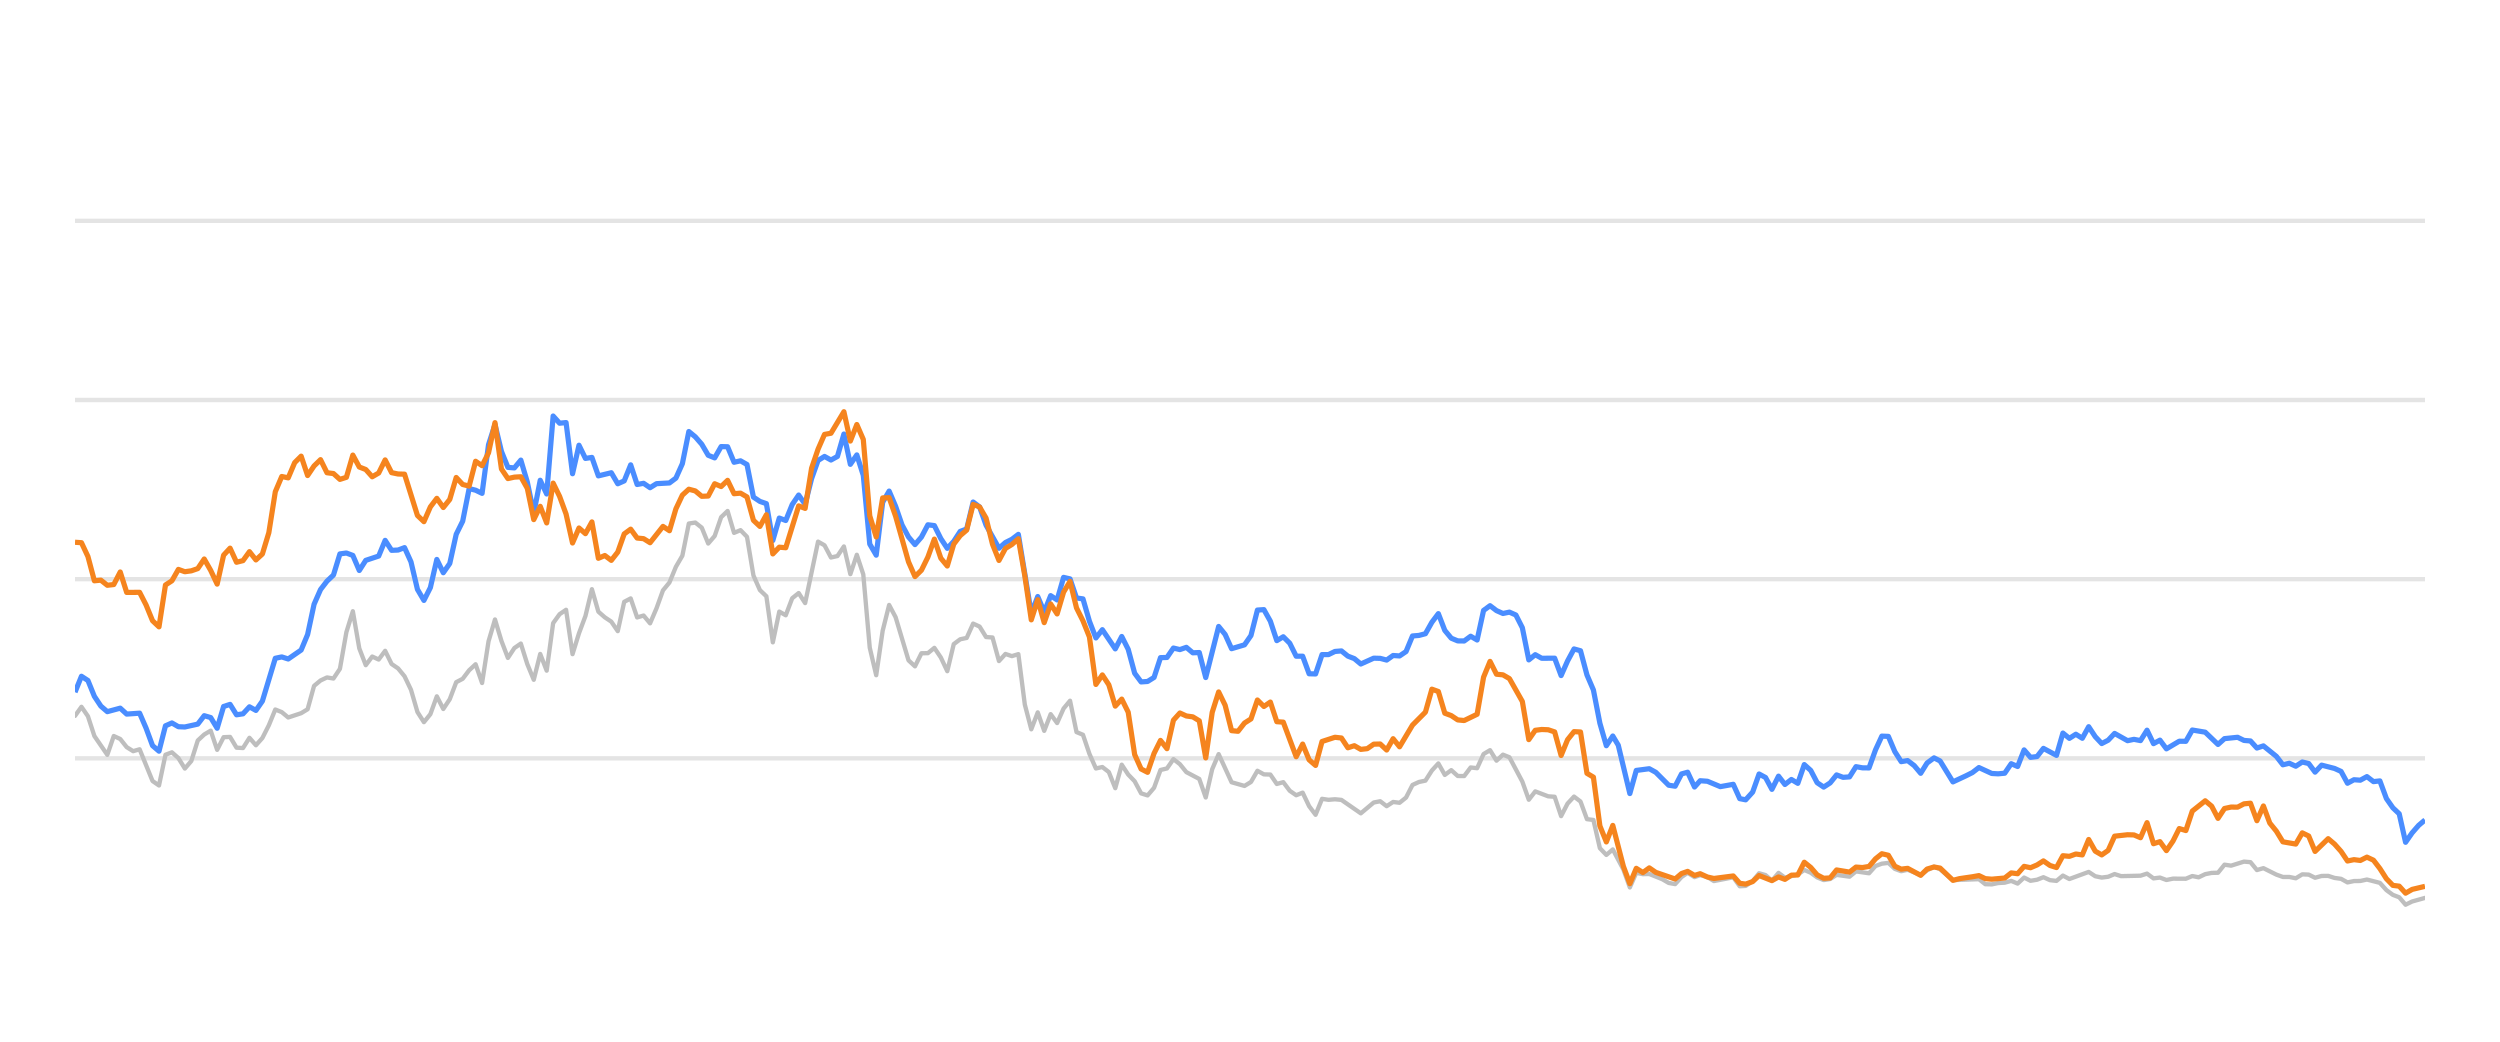
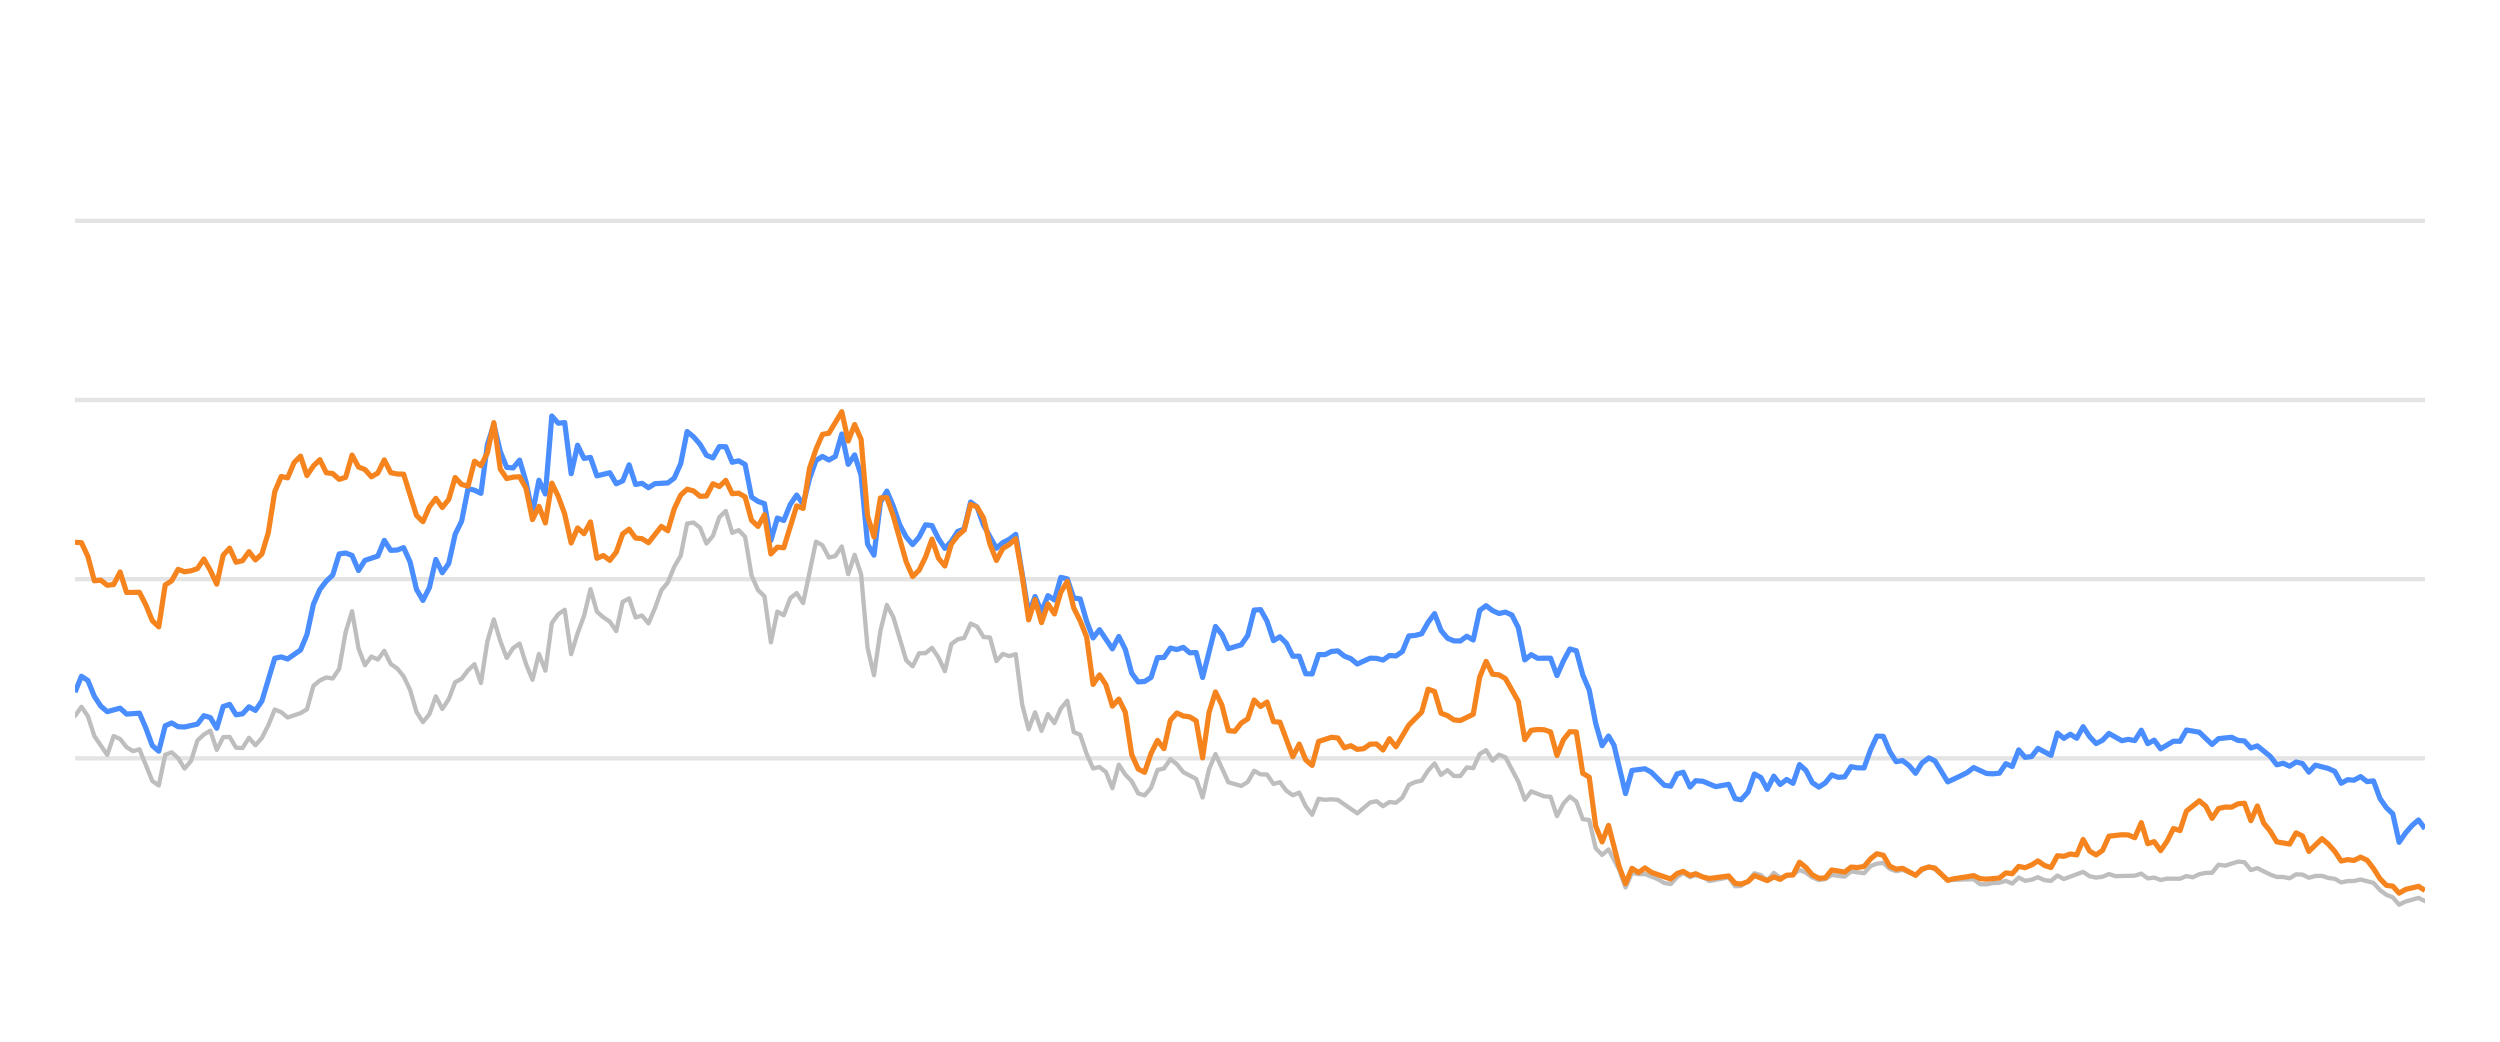
<svg xmlns="http://www.w3.org/2000/svg" width="288pt" height="120pt" viewBox="0 0 288 120" version="1.1">
  <defs>
    <style type="text/css">*{stroke-linejoin: round; stroke-linecap: butt}</style>
  </defs>
  <g id="figure_1">
    <g id="patch_1">
      <path d="M 0 120  L 288 120  L 288 0  L 0 0  L 0 120  z " style="fill: none; opacity: 0" />
    </g>
    <g id="axes_1">
      <g id="patch_2">
        <path d="M 8.64 108  L 279.36 108  L 279.36 4.8  L 8.64 4.8  L 8.64 108  z " style="fill: none" />
      </g>
      <g id="matplotlib.axis_1" />
      <g id="matplotlib.axis_2" />
      <g id="line2d_1">
-         <path d="M 8.64 87.36  L 279.36 87.36  " clip-path="url(#p60be927e58)" style="fill: none; stroke: #b2b2b2; stroke-opacity: 0.35; stroke-width: 0.5; stroke-linecap: square" />
+         <path d="M 8.64 87.36  L 279.36 87.36  " clip-path="url(#pdfb89e9dad)" style="fill: none; stroke: #b2b2b2; stroke-opacity: 0.35; stroke-width: 0.5; stroke-linecap: square" />
      </g>
      <g id="line2d_2">
-         <path d="M 8.64 66.72  L 279.36 66.72  " clip-path="url(#p60be927e58)" style="fill: none; stroke: #b2b2b2; stroke-opacity: 0.35; stroke-width: 0.5; stroke-linecap: square" />
+         <path d="M 8.64 66.72  L 279.36 66.72  " clip-path="url(#pdfb89e9dad)" style="fill: none; stroke: #b2b2b2; stroke-opacity: 0.35; stroke-width: 0.5; stroke-linecap: square" />
      </g>
      <g id="line2d_3">
-         <path d="M 8.64 46.08  L 279.36 46.08  " clip-path="url(#p60be927e58)" style="fill: none; stroke: #b2b2b2; stroke-opacity: 0.35; stroke-width: 0.5; stroke-linecap: square" />
+         <path d="M 8.64 46.08  L 279.36 46.08  " clip-path="url(#pdfb89e9dad)" style="fill: none; stroke: #b2b2b2; stroke-opacity: 0.35; stroke-width: 0.5; stroke-linecap: square" />
      </g>
      <g id="line2d_4">
-         <path d="M 8.64 25.44  L 279.36 25.44  " clip-path="url(#p60be927e58)" style="fill: none; stroke: #b2b2b2; stroke-opacity: 0.35; stroke-width: 0.5; stroke-linecap: square" />
+         <path d="M 8.64 25.44  L 279.36 25.44  " clip-path="url(#pdfb89e9dad)" style="fill: none; stroke: #b2b2b2; stroke-opacity: 0.35; stroke-width: 0.5; stroke-linecap: square" />
      </g>
      <g id="line2d_5">
-         <path d="M 8.64 82.468  L 9.384 81.426  L 10.129 82.51  L 10.873 84.79  L 12.362 86.958  L 13.106 84.79  L 13.85 85.131  L 14.595 86.07  L 15.339 86.534  L 16.083 86.318  L 17.572 89.971  L 18.316 90.487  L 19.061 86.947  L 19.805 86.669  L 20.55 87.329  L 21.294 88.536  L 22.038 87.67  L 22.783 85.306  L 23.527 84.615  L 24.271 84.171  L 25.016 86.38  L 25.76 84.924  L 26.504 84.894  L 27.249 86.132  L 27.993 86.173  L 28.737 84.997  L 29.482 85.853  L 30.226 85.017  L 30.97 83.552  L 31.715 81.736  L 32.459 82.035  L 33.203 82.654  L 34.692 82.159  L 35.436 81.705  L 36.181 79.011  L 36.925 78.392  L 37.669 78.041  L 38.414 78.165  L 39.158 77.05  L 39.903 72.829  L 40.647 70.415  L 41.391 74.697  L 42.136 76.627  L 42.88 75.636  L 43.624 75.977  L 44.369 74.976  L 45.113 76.493  L 45.857 76.999  L 46.602 77.907  L 47.346 79.465  L 48.09 82.025  L 48.835 83.191  L 49.579 82.272  L 50.323 80.219  L 51.068 81.674  L 51.812 80.549  L 52.556 78.588  L 53.301 78.196  L 54.045 77.215  L 54.789 76.524  L 55.534 78.681  L 56.278 73.882  L 57.022 71.364  L 57.767 73.841  L 58.511 75.791  L 59.256 74.656  L 60 74.14  L 60.744 76.503  L 61.489 78.309  L 62.233 75.337  L 62.977 77.257  L 63.722 71.787  L 64.466 70.755  L 65.21 70.249  L 65.955 75.358  L 66.699 72.953  L 67.443 70.962  L 68.188 67.876  L 68.932 70.466  L 69.676 71.116  L 70.421 71.612  L 71.165 72.706  L 71.909 69.331  L 72.654 68.939  L 73.398 71.127  L 74.142 70.91  L 74.887 71.808  L 75.631 70.074  L 76.375 68.01  L 77.12 67.102  L 77.864 65.296  L 78.608 64.016  L 79.353 60.311  L 80.097 60.198  L 80.842 60.786  L 81.586 62.613  L 82.33 61.746  L 83.075 59.579  L 83.819 58.866  L 84.563 61.385  L 85.308 61.075  L 86.052 61.839  L 86.796 66.297  L 87.541 67.979  L 88.285 68.691  L 89.029 73.996  L 89.774 70.456  L 90.518 70.879  L 91.262 68.918  L 92.007 68.32  L 92.751 69.475  L 94.24 62.396  L 94.984 62.819  L 95.728 64.223  L 96.473 64.057  L 97.217 62.953  L 97.961 66.142  L 98.706 63.913  L 99.45 66.173  L 100.195 74.615  L 100.939 77.783  L 101.683 72.664  L 102.428 69.692  L 103.172 71.096  L 104.661 76.07  L 105.405 76.761  L 106.149 75.255  L 106.894 75.244  L 107.638 74.635  L 108.382 75.74  L 109.127 77.319  L 109.871 74.202  L 110.615 73.645  L 111.36 73.49  L 112.104 71.839  L 112.848 72.179  L 113.593 73.387  L 114.337 73.438  L 115.081 76.152  L 115.826 75.337  L 116.57 75.585  L 117.314 75.358  L 118.059 81.168  L 118.803 84.016  L 119.548 82.066  L 120.292 84.192  L 121.036 82.272  L 121.781 83.294  L 122.525 81.622  L 123.269 80.724  L 124.014 84.336  L 124.758 84.646  L 125.502 86.844  L 126.247 88.526  L 126.991 88.361  L 127.735 88.939  L 128.48 90.797  L 129.224 88.093  L 129.968 89.228  L 130.713 90.002  L 131.457 91.395  L 132.201 91.632  L 132.946 90.755  L 133.69 88.702  L 134.434 88.526  L 135.179 87.453  L 135.923 88.031  L 136.667 88.949  L 138.156 89.734  L 138.9 91.87  L 139.645 88.609  L 140.389 86.875  L 141.878 90.115  L 143.367 90.539  L 144.111 90.084  L 144.855 88.794  L 145.6 89.207  L 146.344 89.228  L 147.088 90.312  L 147.833 90.105  L 148.577 91.096  L 149.321 91.612  L 150.066 91.313  L 150.81 92.871  L 151.554 93.862  L 152.299 92.025  L 153.043 92.138  L 153.787 92.076  L 154.532 92.148  L 156.765 93.696  L 158.253 92.448  L 158.998 92.303  L 159.742 92.871  L 160.487 92.386  L 161.231 92.479  L 161.975 91.88  L 162.72 90.425  L 163.464 90.084  L 164.208 89.93  L 164.953 88.764  L 165.697 87.948  L 166.441 89.269  L 167.186 88.722  L 167.93 89.393  L 168.674 89.403  L 169.419 88.413  L 170.163 88.495  L 170.907 86.865  L 171.652 86.421  L 172.396 87.628  L 173.14 86.937  L 173.885 87.236  L 175.373 90.043  L 176.118 92.128  L 176.862 91.168  L 178.351 91.736  L 179.095 91.787  L 179.84 94.016  L 180.584 92.572  L 181.328 91.767  L 182.073 92.334  L 182.817 94.367  L 183.561 94.46  L 184.306 97.711  L 185.05 98.485  L 185.794 97.855  L 187.014 100.167  L 187.758 102.231  L 188.499 100.549  L 189.261 100.704  L 189.999 100.683  L 191.49 101.282  L 192.232 101.715  L 192.976 101.849  L 193.711 101.034  L 194.417 100.549  L 195.209 101.044  L 195.859 100.817  L 196.696 101.034  L 197.44 101.498  L 199.672 101.065  L 200.419 102.097  L 201.1 102.056  L 201.905 101.498  L 202.646 100.601  L 203.389 100.807  L 204.124 101.457  L 204.886 100.559  L 205.622 101.106  L 207.109 100.745  L 207.854 100.219  L 208.598 100.539  L 209.337 101.075  L 210.089 101.385  L 210.835 101.261  L 211.575 100.786  L 213.066 100.993  L 213.809 100.384  L 215.311 100.601  L 216.057 99.765  L 216.789 99.496  L 217.539 99.403  L 218.283 100.095  L 219.02 100.363  L 219.76 100.198  L 221.262 100.797  L 221.999 100.26  L 222.799 99.837  L 223.497 100.136  L 224.98 101.385  L 227.971 101.282  L 228.706 101.86  L 229.451 101.88  L 230.189 101.725  L 230.944 101.684  L 231.691 101.478  L 232.43 101.787  L 233.176 101.096  L 233.917 101.467  L 234.669 101.344  L 235.402 101.055  L 236.159 101.395  L 236.907 101.478  L 237.647 100.869  L 238.391 101.261  L 240.617 100.446  L 241.372 100.941  L 242.118 101.096  L 242.859 101.003  L 243.601 100.693  L 244.348 100.931  L 246.586 100.879  L 247.338 100.642  L 248.084 101.189  L 248.826 101.096  L 249.572 101.375  L 250.325 101.22  L 251.809 101.23  L 252.553 100.92  L 253.281 101.065  L 254.039 100.704  L 254.783 100.559  L 255.515 100.539  L 256.262 99.61  L 257.022 99.723  L 258.506 99.259  L 259.254 99.321  L 259.997 100.229  L 260.745 100.012  L 262.236 100.755  L 262.987 101.024  L 263.726 101.024  L 264.473 101.178  L 265.222 100.724  L 265.961 100.755  L 266.695 101.117  L 267.451 100.91  L 268.205 100.9  L 268.938 101.137  L 269.69 101.24  L 270.432 101.653  L 271.177 101.498  L 271.91 101.488  L 272.67 101.323  L 274.162 101.705  L 274.915 102.541  L 275.657 103.088  L 276.389 103.366  L 277.122 104.223  L 277.882 103.851  L 279.36 103.439  L 279.36 103.439  " clip-path="url(#p60be927e58)" style="fill: none; stroke: #bebebe; stroke-width: 0.5; stroke-linecap: round" />
+         <path d="M 8.64 82.468  L 9.382 81.426  L 10.125 82.51  L 10.867 84.79  L 12.351 86.958  L 13.094 84.79  L 13.836 85.131  L 14.578 86.07  L 15.321 86.534  L 16.063 86.318  L 17.547 89.971  L 18.29 90.487  L 19.032 86.947  L 19.774 86.669  L 20.517 87.329  L 21.259 88.536  L 22.001 87.67  L 22.743 85.306  L 23.486 84.615  L 24.228 84.171  L 24.97 86.38  L 25.713 84.924  L 26.455 84.894  L 27.197 86.132  L 27.939 86.173  L 28.682 84.997  L 29.424 85.853  L 30.166 85.017  L 30.909 83.552  L 31.651 81.736  L 32.393 82.035  L 33.135 82.654  L 34.62 82.159  L 35.362 81.705  L 36.104 79.011  L 36.847 78.392  L 37.589 78.041  L 38.331 78.165  L 39.074 77.05  L 39.816 72.829  L 40.558 70.415  L 41.3 74.697  L 42.043 76.627  L 42.785 75.636  L 43.527 75.977  L 44.27 74.976  L 45.012 76.493  L 45.754 76.999  L 46.496 77.907  L 47.239 79.465  L 47.981 82.025  L 48.723 83.191  L 49.466 82.272  L 50.208 80.219  L 50.95 81.674  L 51.692 80.549  L 52.435 78.588  L 53.177 78.196  L 53.919 77.215  L 54.662 76.524  L 55.404 78.681  L 56.146 73.882  L 56.888 71.364  L 57.631 73.841  L 58.373 75.791  L 59.115 74.656  L 59.858 74.14  L 60.6 76.503  L 61.342 78.309  L 62.084 75.337  L 62.827 77.257  L 63.569 71.787  L 64.311 70.755  L 65.054 70.249  L 65.796 75.358  L 66.538 72.953  L 67.28 70.962  L 68.023 67.876  L 68.765 70.466  L 69.507 71.116  L 70.25 71.612  L 70.992 72.706  L 71.734 69.331  L 72.476 68.939  L 73.219 71.127  L 73.961 70.91  L 74.703 71.808  L 75.446 70.074  L 76.188 68.01  L 76.93 67.102  L 77.672 65.296  L 78.415 64.016  L 79.157 60.311  L 79.899 60.198  L 80.642 60.786  L 81.384 62.613  L 82.126 61.746  L 82.868 59.579  L 83.611 58.866  L 84.353 61.385  L 85.095 61.075  L 85.837 61.839  L 86.58 66.297  L 87.322 67.979  L 88.064 68.691  L 88.807 73.996  L 89.549 70.456  L 90.291 70.879  L 91.033 68.918  L 91.776 68.32  L 92.518 69.475  L 94.003 62.396  L 94.745 62.819  L 95.487 64.223  L 96.229 64.057  L 96.972 62.953  L 97.714 66.142  L 98.456 63.913  L 99.199 66.173  L 99.941 74.615  L 100.683 77.783  L 101.425 72.664  L 102.168 69.692  L 102.91 71.096  L 104.395 76.07  L 105.137 76.761  L 105.879 75.255  L 106.621 75.244  L 107.364 74.635  L 108.106 75.74  L 108.848 77.319  L 109.591 74.202  L 110.333 73.645  L 111.075 73.49  L 111.817 71.839  L 112.56 72.179  L 113.302 73.387  L 114.044 73.438  L 114.787 76.152  L 115.529 75.337  L 116.271 75.585  L 117.013 75.358  L 117.756 81.168  L 118.498 84.016  L 119.24 82.066  L 119.983 84.192  L 120.725 82.272  L 121.467 83.294  L 122.209 81.622  L 122.952 80.724  L 123.694 84.336  L 124.436 84.646  L 125.179 86.844  L 125.921 88.526  L 126.663 88.361  L 127.405 88.939  L 128.148 90.797  L 128.89 88.093  L 129.632 89.228  L 130.375 90.002  L 131.117 91.395  L 131.859 91.632  L 132.601 90.755  L 133.344 88.702  L 134.086 88.526  L 134.828 87.453  L 135.571 88.031  L 136.313 88.949  L 137.797 89.734  L 138.54 91.87  L 139.282 88.609  L 140.024 86.875  L 141.509 90.115  L 142.993 90.539  L 143.736 90.084  L 144.478 88.794  L 145.22 89.207  L 145.962 89.228  L 146.705 90.312  L 147.447 90.105  L 148.189 91.096  L 148.932 91.612  L 149.674 91.313  L 150.416 92.871  L 151.158 93.862  L 151.901 92.025  L 152.643 92.138  L 153.385 92.076  L 154.128 92.148  L 156.354 93.696  L 157.839 92.448  L 158.581 92.303  L 159.324 92.871  L 160.066 92.386  L 160.808 92.479  L 161.55 91.88  L 162.293 90.425  L 163.035 90.084  L 163.777 89.93  L 164.52 88.764  L 165.262 87.948  L 166.004 89.269  L 166.746 88.722  L 167.489 89.393  L 168.231 89.403  L 168.973 88.413  L 169.716 88.495  L 170.458 86.865  L 171.2 86.421  L 171.942 87.628  L 172.685 86.937  L 173.427 87.236  L 174.912 90.043  L 175.654 92.128  L 176.396 91.168  L 177.881 91.736  L 178.623 91.787  L 179.365 94.016  L 180.108 92.572  L 180.85 91.767  L 181.592 92.334  L 182.334 94.367  L 183.077 94.46  L 183.819 97.711  L 184.561 98.485  L 185.304 97.855  L 186.52 100.167  L 187.262 102.231  L 188.001 100.549  L 188.76 100.704  L 189.496 100.683  L 190.984 101.282  L 191.723 101.715  L 192.465 101.849  L 193.199 101.034  L 193.902 100.549  L 194.692 101.044  L 195.341 100.817  L 196.175 101.034  L 196.917 101.498  L 199.143 101.065  L 199.888 102.097  L 200.567 102.056  L 201.369 101.498  L 202.108 100.601  L 202.849 100.807  L 203.583 101.457  L 204.342 100.559  L 205.077 101.106  L 206.559 100.745  L 207.303 100.219  L 208.045 100.539  L 208.781 101.075  L 209.531 101.385  L 210.275 101.261  L 211.013 100.786  L 212.5 100.993  L 213.241 100.384  L 214.738 100.601  L 215.483 99.765  L 216.212 99.496  L 216.96 99.403  L 217.703 100.095  L 218.438 100.363  L 219.176 100.198  L 220.673 100.797  L 221.408 100.26  L 222.206 99.837  L 222.902 100.136  L 224.38 101.385  L 227.363 101.282  L 228.096 101.86  L 228.839 101.88  L 229.575 101.725  L 230.328 101.684  L 231.073 101.478  L 231.81 101.787  L 232.554 101.096  L 233.293 101.467  L 234.042 101.344  L 234.773 101.055  L 235.529 101.395  L 236.275 101.478  L 237.013 100.869  L 237.754 101.261  L 239.975 100.446  L 240.727 100.941  L 241.471 101.096  L 242.21 101.003  L 242.95 100.693  L 243.695 100.931  L 245.927 100.879  L 246.677 100.642  L 247.421 101.189  L 248.161 101.096  L 248.905 101.375  L 249.655 101.22  L 251.136 101.23  L 251.878 100.92  L 252.604 101.065  L 253.359 100.704  L 254.101 100.559  L 254.831 100.539  L 255.576 99.61  L 256.334 99.723  L 257.814 99.259  L 258.56 99.321  L 259.301 100.229  L 260.047 100.012  L 261.533 100.755  L 262.283 101.024  L 263.02 101.024  L 263.765 101.178  L 264.511 100.724  L 265.248 100.755  L 265.98 101.117  L 266.734 100.91  L 267.486 100.9  L 268.217 101.137  L 268.967 101.24  L 269.707 101.653  L 270.45 101.498  L 271.181 101.488  L 271.939 101.323  L 273.427 101.705  L 274.177 102.541  L 274.917 103.088  L 275.647 103.366  L 276.378 104.223  L 277.136 103.851  L 278.61 103.439  L 279.36 103.81  L 279.36 103.81  " clip-path="url(#pdfb89e9dad)" style="fill: none; stroke: #bebebe; stroke-width: 0.5; stroke-linecap: round" />
      </g>
      <g id="line2d_6">
-         <path d="M 8.64 79.744  L 9.384 77.907  L 10.129 78.392  L 10.873 80.219  L 11.617 81.343  L 12.362 81.983  L 13.85 81.581  L 14.595 82.262  L 16.083 82.159  L 16.828 83.882  L 17.572 85.895  L 18.316 86.534  L 19.061 83.614  L 19.805 83.284  L 20.55 83.717  L 21.294 83.748  L 22.783 83.418  L 23.527 82.448  L 24.271 82.664  L 25.016 83.892  L 25.76 81.385  L 26.504 81.147  L 27.249 82.344  L 27.993 82.231  L 28.737 81.426  L 29.482 81.839  L 30.226 80.766  L 31.715 75.833  L 32.459 75.678  L 33.203 75.915  L 34.692 74.883  L 35.436 73.098  L 36.181 69.61  L 36.925 67.917  L 37.669 66.947  L 38.414 66.245  L 39.158 63.81  L 39.903 63.707  L 40.647 63.985  L 41.391 65.719  L 42.136 64.553  L 43.624 64.057  L 44.369 62.251  L 45.113 63.397  L 45.857 63.366  L 46.602 63.087  L 47.346 64.728  L 48.09 67.896  L 48.835 69.166  L 49.579 67.69  L 50.323 64.45  L 51.068 65.977  L 51.812 64.914  L 52.556 61.55  L 53.301 60.043  L 54.045 56.286  L 54.789 56.472  L 55.534 56.833  L 56.278 51.23  L 57.022 48.897  L 57.767 52.004  L 58.511 53.841  L 59.256 53.903  L 60 53.005  L 60.744 55.523  L 61.489 59.124  L 62.233 55.327  L 62.977 56.906  L 63.722 47.927  L 64.466 48.753  L 65.21 48.681  L 65.955 54.573  L 66.699 51.292  L 67.443 52.809  L 68.188 52.695  L 68.932 54.821  L 70.421 54.46  L 71.165 55.729  L 71.909 55.399  L 72.654 53.552  L 73.398 55.812  L 74.142 55.678  L 74.887 56.183  L 75.631 55.719  L 77.12 55.636  L 77.864 55.079  L 78.608 53.418  L 79.353 49.713  L 80.097 50.322  L 80.842 51.178  L 81.586 52.447  L 82.33 52.747  L 83.075 51.446  L 83.819 51.467  L 84.563 53.252  L 85.308 53.087  L 86.052 53.51  L 86.796 57.267  L 87.541 57.762  L 88.285 58.02  L 89.029 62.262  L 89.774 59.682  L 90.518 59.96  L 91.262 58.123  L 92.007 57.03  L 92.751 58.092  L 93.495 55.131  L 94.24 53.046  L 94.984 52.582  L 95.728 52.994  L 96.473 52.582  L 97.217 50.002  L 97.961 53.49  L 98.706 52.406  L 99.45 54.759  L 100.195 62.675  L 100.939 63.954  L 101.683 57.865  L 102.428 56.575  L 103.172 58.32  L 103.916 60.476  L 104.661 61.859  L 105.405 62.736  L 106.149 61.87  L 106.894 60.456  L 107.638 60.549  L 108.382 62.045  L 109.127 63.17  L 109.871 62.365  L 110.615 61.219  L 111.36 60.941  L 112.104 57.834  L 112.848 58.402  L 113.593 60.497  L 115.081 63.16  L 115.826 62.499  L 116.57 62.128  L 117.314 61.56  L 118.803 70.662  L 119.548 68.722  L 120.292 70.487  L 121.036 68.619  L 121.781 69.114  L 122.525 66.514  L 123.269 66.689  L 124.014 68.887  L 124.758 68.99  L 125.502 71.57  L 126.247 73.49  L 126.991 72.54  L 128.48 74.749  L 129.224 73.325  L 129.968 74.801  L 130.713 77.556  L 131.457 78.557  L 132.201 78.505  L 132.946 78.041  L 133.69 75.76  L 134.434 75.74  L 135.179 74.656  L 135.923 74.832  L 136.667 74.574  L 137.412 75.203  L 138.156 75.172  L 138.9 78.051  L 140.389 72.169  L 141.134 73.087  L 141.878 74.728  L 143.367 74.285  L 144.111 73.211  L 144.855 70.28  L 145.6 70.229  L 146.344 71.56  L 147.088 73.8  L 147.833 73.356  L 148.577 74.099  L 149.321 75.595  L 150.066 75.595  L 150.81 77.618  L 151.554 77.639  L 152.299 75.409  L 153.043 75.409  L 153.787 75.048  L 154.532 74.986  L 155.276 75.585  L 156.02 75.874  L 156.765 76.493  L 158.253 75.822  L 158.998 75.843  L 159.742 76.039  L 160.487 75.513  L 161.231 75.564  L 161.975 75.059  L 162.72 73.263  L 163.464 73.201  L 164.208 73.005  L 164.953 71.684  L 165.697 70.693  L 166.441 72.623  L 167.186 73.521  L 167.93 73.83  L 168.674 73.841  L 169.419 73.294  L 170.163 73.727  L 170.907 70.322  L 171.652 69.775  L 172.396 70.342  L 173.14 70.673  L 173.885 70.518  L 174.629 70.848  L 175.373 72.313  L 176.118 76.018  L 176.862 75.42  L 177.606 75.833  L 179.095 75.822  L 179.84 77.824  L 180.584 76.142  L 181.328 74.759  L 182.073 74.966  L 182.817 77.752  L 183.561 79.486  L 184.306 83.315  L 185.05 85.905  L 185.794 84.79  L 186.423 85.843  L 187.758 91.416  L 188.499 88.753  L 189.999 88.557  L 190.747 88.97  L 192.232 90.456  L 192.976 90.57  L 193.711 89.156  L 194.417 88.96  L 195.209 90.662  L 195.859 89.94  L 196.696 90.002  L 198.18 90.621  L 199.672 90.353  L 200.419 92.004  L 201.1 92.138  L 201.905 91.251  L 202.646 89.166  L 203.389 89.568  L 204.124 90.931  L 204.886 89.414  L 205.622 90.373  L 206.368 89.796  L 207.109 90.239  L 207.854 88.082  L 208.598 88.753  L 209.337 90.167  L 210.089 90.673  L 210.835 90.188  L 211.575 89.269  L 212.319 89.548  L 213.066 89.496  L 213.809 88.32  L 214.552 88.454  L 215.311 88.464  L 216.057 86.39  L 216.789 84.801  L 217.539 84.832  L 218.283 86.586  L 219.02 87.742  L 219.76 87.618  L 220.516 88.196  L 221.262 89.083  L 221.999 87.897  L 222.799 87.308  L 223.497 87.659  L 224.98 90.074  L 226.481 89.372  L 227.22 89.001  L 227.971 88.423  L 229.451 89.104  L 230.189 89.145  L 230.944 89.073  L 231.691 87.979  L 232.43 88.299  L 233.176 86.39  L 233.917 87.246  L 234.669 87.154  L 235.402 86.214  L 236.907 87.019  L 237.647 84.45  L 238.391 85.059  L 239.138 84.584  L 239.881 85.048  L 240.617 83.717  L 241.372 84.863  L 242.118 85.657  L 242.859 85.275  L 243.601 84.491  L 245.094 85.327  L 245.83 85.172  L 246.586 85.317  L 247.338 84.12  L 248.084 85.668  L 248.826 85.265  L 249.572 86.266  L 251.05 85.389  L 251.809 85.399  L 252.553 84.099  L 254.039 84.347  L 255.515 85.76  L 256.262 85.09  L 257.772 84.935  L 258.506 85.296  L 259.254 85.358  L 259.997 86.173  L 260.745 85.926  L 262.236 87.133  L 262.987 88.103  L 263.726 87.928  L 264.473 88.268  L 265.222 87.783  L 265.961 87.959  L 266.695 88.949  L 267.451 88.144  L 268.938 88.526  L 269.69 88.867  L 270.432 90.229  L 271.177 89.826  L 271.91 89.878  L 272.67 89.465  L 273.425 90.043  L 274.162 89.961  L 274.915 91.994  L 275.657 93.057  L 276.389 93.748  L 277.122 97.03  L 277.882 95.936  L 278.63 95.079  L 279.36 94.46  L 279.36 94.46  " clip-path="url(#p60be927e58)" style="fill: none; stroke: #4a8dff; stroke-width: 0.6" />
+         <path d="M 8.64 79.744  L 9.382 77.907  L 10.125 78.392  L 10.867 80.219  L 11.609 81.343  L 12.351 81.983  L 13.836 81.581  L 14.578 82.262  L 16.063 82.159  L 16.805 83.882  L 17.547 85.895  L 18.29 86.534  L 19.032 83.614  L 19.774 83.284  L 20.517 83.717  L 21.259 83.748  L 22.743 83.418  L 23.486 82.448  L 24.228 82.664  L 24.97 83.892  L 25.713 81.385  L 26.455 81.147  L 27.197 82.344  L 27.939 82.231  L 28.682 81.426  L 29.424 81.839  L 30.166 80.766  L 31.651 75.833  L 32.393 75.678  L 33.135 75.915  L 34.62 74.883  L 35.362 73.098  L 36.104 69.61  L 36.847 67.917  L 37.589 66.947  L 38.331 66.245  L 39.074 63.81  L 39.816 63.707  L 40.558 63.985  L 41.3 65.719  L 42.043 64.553  L 43.527 64.057  L 44.27 62.251  L 45.012 63.397  L 45.754 63.366  L 46.496 63.087  L 47.239 64.728  L 47.981 67.896  L 48.723 69.166  L 49.466 67.69  L 50.208 64.45  L 50.95 65.977  L 51.692 64.914  L 52.435 61.55  L 53.177 60.043  L 53.919 56.286  L 54.662 56.472  L 55.404 56.833  L 56.146 51.23  L 56.888 48.897  L 57.631 52.004  L 58.373 53.841  L 59.115 53.903  L 59.858 53.005  L 60.6 55.523  L 61.342 59.124  L 62.084 55.327  L 62.827 56.906  L 63.569 47.927  L 64.311 48.753  L 65.054 48.681  L 65.796 54.573  L 66.538 51.292  L 67.28 52.809  L 68.023 52.695  L 68.765 54.821  L 70.25 54.46  L 70.992 55.729  L 71.734 55.399  L 72.476 53.552  L 73.219 55.812  L 73.961 55.678  L 74.703 56.183  L 75.446 55.719  L 76.93 55.636  L 77.672 55.079  L 78.415 53.418  L 79.157 49.713  L 79.899 50.322  L 80.642 51.178  L 81.384 52.447  L 82.126 52.747  L 82.868 51.446  L 83.611 51.467  L 84.353 53.252  L 85.095 53.087  L 85.837 53.51  L 86.58 57.267  L 87.322 57.762  L 88.064 58.02  L 88.807 62.262  L 89.549 59.682  L 90.291 59.96  L 91.033 58.123  L 91.776 57.03  L 92.518 58.092  L 93.26 55.131  L 94.003 53.046  L 94.745 52.582  L 95.487 52.994  L 96.229 52.582  L 96.972 50.002  L 97.714 53.49  L 98.456 52.406  L 99.199 54.759  L 99.941 62.675  L 100.683 63.954  L 101.425 57.865  L 102.168 56.575  L 102.91 58.32  L 103.652 60.476  L 104.395 61.859  L 105.137 62.736  L 105.879 61.87  L 106.621 60.456  L 107.364 60.549  L 108.106 62.045  L 108.848 63.17  L 109.591 62.365  L 110.333 61.219  L 111.075 60.941  L 111.817 57.834  L 112.56 58.402  L 113.302 60.497  L 114.787 63.16  L 115.529 62.499  L 116.271 62.128  L 117.013 61.56  L 118.498 70.662  L 119.24 68.722  L 119.983 70.487  L 120.725 68.619  L 121.467 69.114  L 122.209 66.514  L 122.952 66.689  L 123.694 68.887  L 124.436 68.99  L 125.179 71.57  L 125.921 73.49  L 126.663 72.54  L 128.148 74.749  L 128.89 73.325  L 129.632 74.801  L 130.375 77.556  L 131.117 78.557  L 131.859 78.505  L 132.601 78.041  L 133.344 75.76  L 134.086 75.74  L 134.828 74.656  L 135.571 74.832  L 136.313 74.574  L 137.055 75.203  L 137.797 75.172  L 138.54 78.051  L 140.024 72.169  L 140.766 73.087  L 141.509 74.728  L 142.993 74.285  L 143.736 73.211  L 144.478 70.28  L 145.22 70.229  L 145.962 71.56  L 146.705 73.8  L 147.447 73.356  L 148.189 74.099  L 148.932 75.595  L 149.674 75.595  L 150.416 77.618  L 151.158 77.639  L 151.901 75.409  L 152.643 75.409  L 153.385 75.048  L 154.128 74.986  L 154.87 75.585  L 155.612 75.874  L 156.354 76.493  L 157.839 75.822  L 158.581 75.843  L 159.324 76.039  L 160.066 75.513  L 160.808 75.564  L 161.55 75.059  L 162.293 73.263  L 163.035 73.201  L 163.777 73.005  L 164.52 71.684  L 165.262 70.693  L 166.004 72.623  L 166.746 73.521  L 167.489 73.83  L 168.231 73.841  L 168.973 73.294  L 169.716 73.727  L 170.458 70.322  L 171.2 69.775  L 171.942 70.342  L 172.685 70.673  L 173.427 70.518  L 174.169 70.848  L 174.912 72.313  L 175.654 76.018  L 176.396 75.42  L 177.138 75.833  L 178.623 75.822  L 179.365 77.824  L 180.108 76.142  L 180.85 74.759  L 181.592 74.966  L 182.334 77.752  L 183.077 79.486  L 183.819 83.315  L 184.561 85.905  L 185.304 84.79  L 185.93 85.843  L 187.262 91.416  L 188.001 88.753  L 189.496 88.557  L 190.243 88.97  L 191.723 90.456  L 192.465 90.57  L 193.199 89.156  L 193.902 88.96  L 194.692 90.662  L 195.341 89.94  L 196.175 90.002  L 197.654 90.621  L 199.143 90.353  L 199.888 92.004  L 200.567 92.138  L 201.369 91.251  L 202.108 89.166  L 202.849 89.568  L 203.583 90.931  L 204.342 89.414  L 205.077 90.373  L 205.821 89.796  L 206.559 90.239  L 207.303 88.082  L 208.045 88.753  L 208.781 90.167  L 209.531 90.673  L 210.275 90.188  L 211.013 89.269  L 211.755 89.548  L 212.5 89.496  L 213.241 88.32  L 213.982 88.454  L 214.738 88.464  L 215.483 86.39  L 216.212 84.801  L 216.96 84.832  L 217.703 86.586  L 218.438 87.742  L 219.176 87.618  L 219.929 88.196  L 220.673 89.083  L 221.408 87.897  L 222.206 87.308  L 222.902 87.659  L 224.38 90.074  L 225.877 89.372  L 226.615 89.001  L 227.363 88.423  L 228.839 89.104  L 229.575 89.145  L 230.328 89.073  L 231.073 87.979  L 231.81 88.299  L 232.554 86.39  L 233.293 87.246  L 234.042 87.154  L 234.773 86.214  L 236.275 87.019  L 237.013 84.45  L 237.754 85.059  L 238.5 84.584  L 239.241 85.048  L 239.975 83.717  L 240.727 84.863  L 241.471 85.657  L 242.21 85.275  L 242.95 84.491  L 244.439 85.327  L 245.173 85.172  L 245.927 85.317  L 246.677 84.12  L 247.421 85.668  L 248.161 85.265  L 248.905 86.266  L 250.378 85.389  L 251.136 85.399  L 251.878 84.099  L 253.359 84.347  L 254.831 85.76  L 255.576 85.09  L 257.082 84.935  L 257.814 85.296  L 258.56 85.358  L 259.301 86.173  L 260.047 85.926  L 261.533 87.133  L 262.283 88.103  L 263.02 87.928  L 263.765 88.268  L 264.511 87.783  L 265.248 87.959  L 265.98 88.949  L 266.734 88.144  L 268.217 88.526  L 268.967 88.867  L 269.707 90.229  L 270.45 89.826  L 271.181 89.878  L 271.939 89.465  L 272.692 90.043  L 273.427 89.961  L 274.177 91.994  L 274.917 93.057  L 275.647 93.748  L 276.378 97.03  L 277.136 95.936  L 277.882 95.079  L 278.61 94.46  L 279.36 95.472  L 279.36 95.472  " clip-path="url(#pdfb89e9dad)" style="fill: none; stroke: #4a8dff; stroke-width: 0.6" />
      </g>
      <g id="line2d_7">
-         <path d="M 8.64 62.468  L 9.384 62.52  L 10.129 64.109  L 10.873 66.906  L 11.617 66.834  L 12.362 67.422  L 13.106 67.339  L 13.85 65.894  L 14.595 68.247  L 16.083 68.237  L 16.828 69.692  L 17.572 71.508  L 18.316 72.21  L 19.061 67.391  L 19.805 66.906  L 20.55 65.595  L 21.294 65.863  L 22.038 65.76  L 22.783 65.502  L 23.527 64.398  L 24.271 65.709  L 25.016 67.288  L 25.76 63.954  L 26.504 63.149  L 27.249 64.77  L 27.993 64.584  L 28.737 63.552  L 29.482 64.501  L 30.226 63.82  L 30.97 61.364  L 31.715 56.648  L 32.459 54.893  L 33.203 55.048  L 33.948 53.294  L 34.692 52.551  L 35.436 54.78  L 36.181 53.676  L 36.925 52.953  L 37.669 54.46  L 38.414 54.553  L 39.158 55.224  L 39.903 54.986  L 40.647 52.427  L 41.391 53.799  L 42.136 54.088  L 42.88 54.924  L 43.624 54.491  L 44.369 52.984  L 45.113 54.45  L 45.857 54.604  L 46.602 54.625  L 48.09 59.382  L 48.835 60.095  L 49.579 58.392  L 50.323 57.411  L 51.068 58.464  L 51.812 57.535  L 52.556 55.007  L 53.301 55.812  L 54.045 55.998  L 54.789 53.139  L 55.534 53.645  L 56.278 52.169  L 57.022 48.691  L 57.767 54.026  L 58.511 55.131  L 59.256 54.966  L 60 54.924  L 60.744 56.256  L 61.489 59.857  L 62.233 58.33  L 62.977 60.239  L 63.722 55.657  L 64.466 57.184  L 65.21 59.217  L 65.955 62.551  L 66.699 60.827  L 67.443 61.477  L 68.188 60.126  L 68.932 64.315  L 69.676 63.996  L 70.421 64.553  L 71.165 63.603  L 71.909 61.508  L 72.654 60.961  L 73.398 61.983  L 74.142 62.055  L 74.887 62.52  L 76.375 60.642  L 77.12 61.137  L 77.864 58.619  L 78.608 57.04  L 79.353 56.359  L 80.097 56.555  L 80.842 57.174  L 81.586 57.143  L 82.33 55.729  L 83.075 56.049  L 83.819 55.337  L 84.563 56.875  L 85.308 56.813  L 86.052 57.246  L 86.796 59.94  L 87.541 60.642  L 88.285 59.3  L 89.029 63.81  L 89.774 63.036  L 90.518 63.098  L 92.007 58.278  L 92.751 58.567  L 93.495 53.934  L 94.24 51.746  L 94.984 50.043  L 95.728 49.909  L 97.217 47.432  L 97.961 50.807  L 98.706 48.908  L 99.45 50.621  L 100.195 59.424  L 100.939 61.859  L 101.683 57.36  L 102.428 57.329  L 103.172 59.465  L 104.661 64.728  L 105.405 66.421  L 106.149 65.688  L 106.894 64.171  L 107.638 62.107  L 108.382 64.305  L 109.127 65.203  L 109.871 62.685  L 110.615 61.704  L 111.36 61.065  L 112.104 58.103  L 112.848 58.402  L 113.593 59.682  L 114.337 62.695  L 115.081 64.563  L 115.826 63.18  L 116.57 62.726  L 117.314 62.066  L 118.059 66.338  L 118.803 71.405  L 119.548 69.083  L 120.292 71.725  L 121.036 69.579  L 121.781 70.724  L 122.525 68.216  L 123.269 66.978  L 124.014 70.033  L 124.758 71.519  L 125.502 73.376  L 126.247 78.846  L 126.991 77.752  L 127.735 78.887  L 128.48 81.343  L 129.224 80.538  L 129.968 82.045  L 130.713 86.927  L 131.457 88.588  L 132.201 88.97  L 132.946 86.792  L 133.69 85.296  L 134.434 86.245  L 135.179 82.964  L 135.923 82.138  L 136.667 82.479  L 137.412 82.582  L 138.156 83.036  L 138.9 87.308  L 139.645 82.066  L 140.389 79.713  L 141.134 81.24  L 141.878 84.171  L 142.622 84.243  L 143.367 83.294  L 144.111 82.819  L 144.855 80.642  L 145.6 81.385  L 146.344 80.879  L 147.088 83.139  L 147.833 83.191  L 149.321 87.174  L 150.066 85.719  L 150.81 87.535  L 151.554 88.175  L 152.299 85.42  L 153.787 84.935  L 154.532 85.017  L 155.276 86.142  L 156.02 85.905  L 156.765 86.328  L 157.509 86.245  L 158.253 85.729  L 158.998 85.709  L 159.742 86.4  L 160.487 85.1  L 161.231 86.029  L 162.72 83.531  L 164.208 82.035  L 164.953 79.393  L 165.697 79.661  L 166.441 82.159  L 167.186 82.437  L 167.93 82.933  L 168.674 83.005  L 170.163 82.283  L 170.907 78.01  L 171.652 76.194  L 172.396 77.67  L 173.14 77.742  L 173.885 78.175  L 175.373 80.807  L 176.118 85.203  L 176.862 84.13  L 177.606 84.037  L 178.351 84.068  L 179.095 84.316  L 179.84 87.03  L 180.584 85.213  L 181.328 84.285  L 182.073 84.326  L 182.817 89.083  L 183.561 89.527  L 184.306 95.141  L 185.05 96.989  L 185.794 95.09  L 187.014 99.806  L 187.758 101.798  L 188.499 100.033  L 189.261 100.518  L 189.999 99.981  L 190.747 100.497  L 192.976 101.261  L 193.711 100.632  L 194.417 100.384  L 195.209 100.848  L 195.859 100.652  L 196.696 101.034  L 197.44 101.199  L 199.672 100.91  L 200.419 101.756  L 201.1 101.849  L 201.905 101.56  L 202.646 100.859  L 204.124 101.447  L 204.886 101.024  L 205.622 101.302  L 206.368 100.817  L 207.109 100.797  L 207.854 99.331  L 208.598 99.93  L 209.337 100.786  L 210.089 101.178  L 210.835 101.137  L 211.575 100.219  L 213.066 100.466  L 213.809 99.888  L 214.552 99.94  L 215.311 99.816  L 216.057 98.939  L 216.789 98.351  L 217.539 98.526  L 218.283 99.785  L 219.02 100.126  L 219.76 100.033  L 221.262 100.838  L 221.999 100.116  L 222.799 99.878  L 223.497 100.002  L 224.98 101.416  L 225.734 101.22  L 227.22 101.003  L 227.971 100.869  L 228.706 101.22  L 229.451 101.282  L 230.944 101.148  L 231.691 100.559  L 232.43 100.652  L 233.176 99.806  L 233.917 99.961  L 234.669 99.641  L 235.402 99.176  L 236.159 99.703  L 236.907 99.94  L 237.647 98.578  L 238.391 98.65  L 239.138 98.382  L 239.881 98.485  L 240.617 96.71  L 241.372 98.052  L 242.118 98.485  L 242.859 97.969  L 243.601 96.328  L 245.094 96.163  L 245.83 96.184  L 246.586 96.504  L 247.338 94.77  L 248.084 97.195  L 248.826 96.958  L 249.572 97.99  L 250.325 96.896  L 251.05 95.451  L 251.809 95.678  L 252.553 93.438  L 254.039 92.252  L 254.783 92.871  L 255.515 94.274  L 256.262 93.139  L 257.022 92.974  L 257.772 92.984  L 258.506 92.603  L 259.254 92.53  L 259.997 94.543  L 260.745 92.85  L 261.48 94.821  L 262.236 95.75  L 262.987 96.978  L 264.473 97.236  L 265.222 95.946  L 265.961 96.307  L 266.695 98.082  L 268.205 96.617  L 268.938 97.236  L 269.69 98.082  L 270.432 99.187  L 271.177 99.032  L 271.91 99.125  L 272.67 98.743  L 273.425 99.094  L 274.162 100.054  L 274.915 101.23  L 275.657 101.994  L 276.389 102.087  L 277.122 102.892  L 277.882 102.458  L 279.36 102.107  L 279.36 102.107  " clip-path="url(#p60be927e58)" style="fill: none; stroke: #f5841e; stroke-width: 0.6" />
+         <path d="M 8.64 62.468  L 9.382 62.52  L 10.125 64.109  L 10.867 66.906  L 11.609 66.834  L 12.351 67.422  L 13.094 67.339  L 13.836 65.894  L 14.578 68.247  L 16.063 68.237  L 16.805 69.692  L 17.547 71.508  L 18.29 72.21  L 19.032 67.391  L 19.774 66.906  L 20.517 65.595  L 21.259 65.863  L 22.001 65.76  L 22.743 65.502  L 23.486 64.398  L 24.228 65.709  L 24.97 67.288  L 25.713 63.954  L 26.455 63.149  L 27.197 64.77  L 27.939 64.584  L 28.682 63.552  L 29.424 64.501  L 30.166 63.82  L 30.909 61.364  L 31.651 56.648  L 32.393 54.893  L 33.135 55.048  L 33.878 53.294  L 34.62 52.551  L 35.362 54.78  L 36.104 53.676  L 36.847 52.953  L 37.589 54.46  L 38.331 54.553  L 39.074 55.224  L 39.816 54.986  L 40.558 52.427  L 41.3 53.799  L 42.043 54.088  L 42.785 54.924  L 43.527 54.491  L 44.27 52.984  L 45.012 54.45  L 45.754 54.604  L 46.496 54.625  L 47.981 59.382  L 48.723 60.095  L 49.466 58.392  L 50.208 57.411  L 50.95 58.464  L 51.692 57.535  L 52.435 55.007  L 53.177 55.812  L 53.919 55.998  L 54.662 53.139  L 55.404 53.645  L 56.146 52.169  L 56.888 48.691  L 57.631 54.026  L 58.373 55.131  L 59.115 54.966  L 59.858 54.924  L 60.6 56.256  L 61.342 59.857  L 62.084 58.33  L 62.827 60.239  L 63.569 55.657  L 64.311 57.184  L 65.054 59.217  L 65.796 62.551  L 66.538 60.827  L 67.28 61.477  L 68.023 60.126  L 68.765 64.315  L 69.507 63.996  L 70.25 64.553  L 70.992 63.603  L 71.734 61.508  L 72.476 60.961  L 73.219 61.983  L 73.961 62.055  L 74.703 62.52  L 76.188 60.642  L 76.93 61.137  L 77.672 58.619  L 78.415 57.04  L 79.157 56.359  L 79.899 56.555  L 80.642 57.174  L 81.384 57.143  L 82.126 55.729  L 82.868 56.049  L 83.611 55.337  L 84.353 56.875  L 85.095 56.813  L 85.837 57.246  L 86.58 59.94  L 87.322 60.642  L 88.064 59.3  L 88.807 63.81  L 89.549 63.036  L 90.291 63.098  L 91.776 58.278  L 92.518 58.567  L 93.26 53.934  L 94.003 51.746  L 94.745 50.043  L 95.487 49.909  L 96.972 47.432  L 97.714 50.807  L 98.456 48.908  L 99.199 50.621  L 99.941 59.424  L 100.683 61.859  L 101.425 57.36  L 102.168 57.329  L 102.91 59.465  L 104.395 64.728  L 105.137 66.421  L 105.879 65.688  L 106.621 64.171  L 107.364 62.107  L 108.106 64.305  L 108.848 65.203  L 109.591 62.685  L 110.333 61.704  L 111.075 61.065  L 111.817 58.103  L 112.56 58.402  L 113.302 59.682  L 114.044 62.695  L 114.787 64.563  L 115.529 63.18  L 116.271 62.726  L 117.013 62.066  L 117.756 66.338  L 118.498 71.405  L 119.24 69.083  L 119.983 71.725  L 120.725 69.579  L 121.467 70.724  L 122.209 68.216  L 122.952 66.978  L 123.694 70.033  L 124.436 71.519  L 125.179 73.376  L 125.921 78.846  L 126.663 77.752  L 127.405 78.887  L 128.148 81.343  L 128.89 80.538  L 129.632 82.045  L 130.375 86.927  L 131.117 88.588  L 131.859 88.97  L 132.601 86.792  L 133.344 85.296  L 134.086 86.245  L 134.828 82.964  L 135.571 82.138  L 136.313 82.479  L 137.055 82.582  L 137.797 83.036  L 138.54 87.308  L 139.282 82.066  L 140.024 79.713  L 140.766 81.24  L 141.509 84.171  L 142.251 84.243  L 142.993 83.294  L 143.736 82.819  L 144.478 80.642  L 145.22 81.385  L 145.962 80.879  L 146.705 83.139  L 147.447 83.191  L 148.932 87.174  L 149.674 85.719  L 150.416 87.535  L 151.158 88.175  L 151.901 85.42  L 153.385 84.935  L 154.128 85.017  L 154.87 86.142  L 155.612 85.905  L 156.354 86.328  L 157.097 86.245  L 157.839 85.729  L 158.581 85.709  L 159.324 86.4  L 160.066 85.1  L 160.808 86.029  L 162.293 83.531  L 163.777 82.035  L 164.52 79.393  L 165.262 79.661  L 166.004 82.159  L 166.746 82.437  L 167.489 82.933  L 168.231 83.005  L 169.716 82.283  L 170.458 78.01  L 171.2 76.194  L 171.942 77.67  L 172.685 77.742  L 173.427 78.175  L 174.912 80.807  L 175.654 85.203  L 176.396 84.13  L 177.138 84.037  L 177.881 84.068  L 178.623 84.316  L 179.365 87.03  L 180.108 85.213  L 180.85 84.285  L 181.592 84.326  L 182.334 89.083  L 183.077 89.527  L 183.819 95.141  L 184.561 96.989  L 185.304 95.09  L 186.52 99.806  L 187.262 101.798  L 188.001 100.033  L 188.76 100.518  L 189.496 99.981  L 190.243 100.497  L 192.465 101.261  L 193.199 100.632  L 193.902 100.384  L 194.692 100.848  L 195.341 100.652  L 196.175 101.034  L 196.917 101.199  L 199.143 100.91  L 199.888 101.756  L 200.567 101.849  L 201.369 101.56  L 202.108 100.859  L 203.583 101.447  L 204.342 101.024  L 205.077 101.302  L 205.821 100.817  L 206.559 100.797  L 207.303 99.331  L 208.045 99.93  L 208.781 100.786  L 209.531 101.178  L 210.275 101.137  L 211.013 100.219  L 212.5 100.466  L 213.241 99.888  L 213.982 99.94  L 214.738 99.816  L 215.483 98.939  L 216.212 98.351  L 216.96 98.526  L 217.703 99.785  L 218.438 100.126  L 219.176 100.033  L 220.673 100.838  L 221.408 100.116  L 222.206 99.878  L 222.902 100.002  L 224.38 101.416  L 225.133 101.22  L 226.615 101.003  L 227.363 100.869  L 228.096 101.22  L 228.839 101.282  L 230.328 101.148  L 231.073 100.559  L 231.81 100.652  L 232.554 99.806  L 233.293 99.961  L 234.042 99.641  L 234.773 99.176  L 235.529 99.703  L 236.275 99.94  L 237.013 98.578  L 237.754 98.65  L 238.5 98.382  L 239.241 98.485  L 239.975 96.71  L 240.727 98.052  L 241.471 98.485  L 242.21 97.969  L 242.95 96.328  L 244.439 96.163  L 245.173 96.184  L 245.927 96.504  L 246.677 94.77  L 247.421 97.195  L 248.161 96.958  L 248.905 97.99  L 249.655 96.896  L 250.378 95.451  L 251.136 95.678  L 251.878 93.438  L 253.359 92.252  L 254.101 92.871  L 254.831 94.274  L 255.576 93.139  L 256.334 92.974  L 257.082 92.984  L 257.814 92.603  L 258.56 92.53  L 259.301 94.543  L 260.047 92.85  L 260.78 94.821  L 261.533 95.75  L 262.283 96.978  L 263.765 97.236  L 264.511 95.946  L 265.248 96.307  L 265.98 98.082  L 267.486 96.617  L 268.217 97.236  L 268.967 98.082  L 269.707 99.187  L 270.45 99.032  L 271.181 99.125  L 271.939 98.743  L 272.692 99.094  L 273.427 100.054  L 274.177 101.23  L 274.917 101.994  L 275.647 102.087  L 276.378 102.892  L 277.136 102.458  L 278.61 102.107  L 279.36 102.582  L 279.36 102.582  " clip-path="url(#pdfb89e9dad)" style="fill: none; stroke: #f5841e; stroke-width: 0.6" />
      </g>
    </g>
  </g>
  <defs>
-     <clipPath id="p60be927e58">
+     <clipPath id="pdfb89e9dad">
      <rect x="8.64" y="4.8" width="270.72" height="103.2" />
    </clipPath>
  </defs>
</svg>
